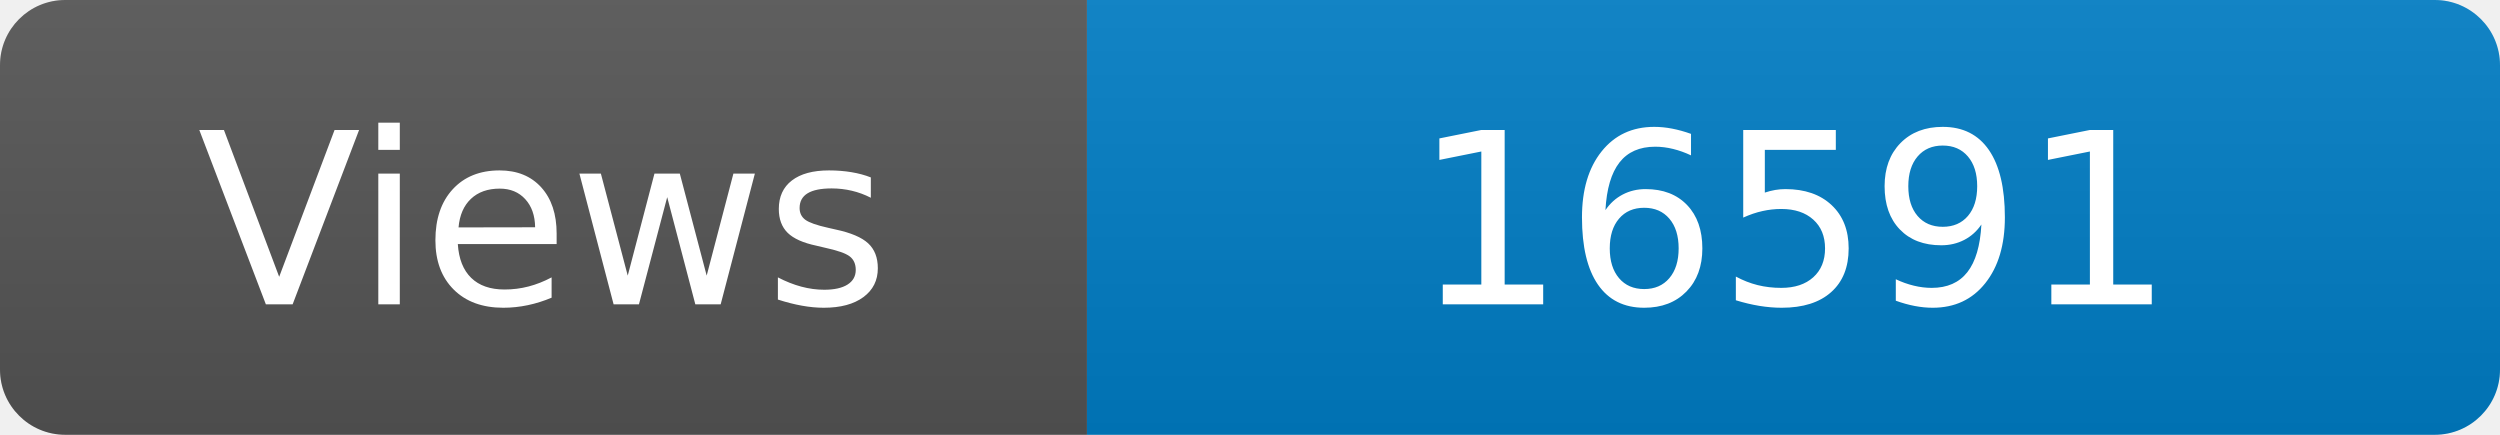
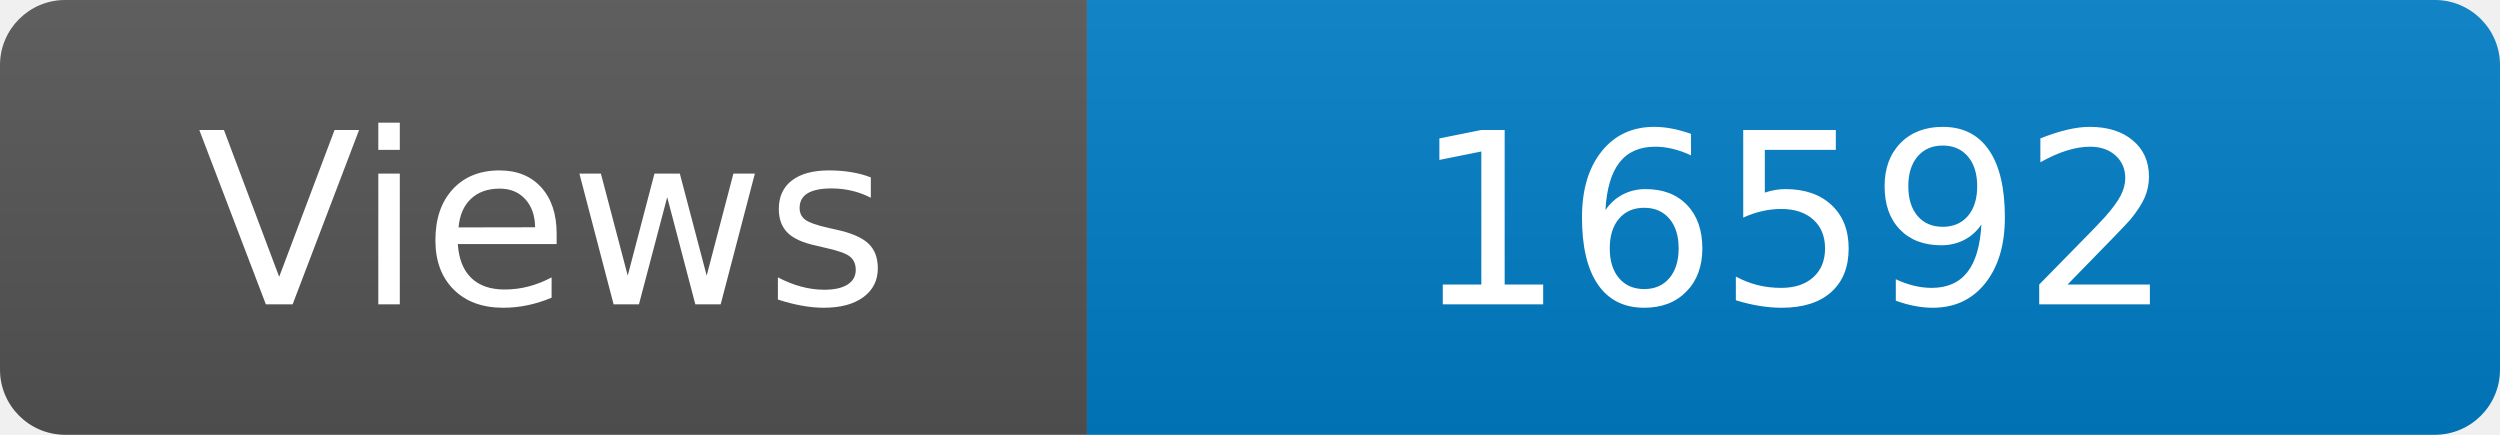
<svg xmlns="http://www.w3.org/2000/svg" width="115" height="20" role="img" aria-label="Maintained?: yes">
  <linearGradient id="s" x2="0" y2="100%">
    <stop offset="0" stop-color="#bbb" stop-opacity=".1" />
    <stop offset="1" stop-opacity=".1" />
  </linearGradient>
  <clipPath id="r">
    <rect width="115" height="20" rx="3" fill="#fff" />
  </clipPath>
  <g clip-path="url(#r)">
    <rect width="50" height="20" fill="#555" />
    <rect x="50" width="160" height="20" fill="#007ec6" />
    <rect width="115" height="20" fill="url(#s)" />
  </g>
  <g fill="#fff" text-anchor="middle" font-family="Verdana,Geneva,DejaVu Sans,sans-serif" font-size="110">
    <text x="250" y="140" transform="scale(.1)" fill="#fff">Views</text>
-     <text x="825" y="140" transform="scale(.1)" fill="#fff">16591</text>
+     <text x="825" y="140" transform="scale(.1)" fill="#fff">16592</text>
  </g>
</svg>
